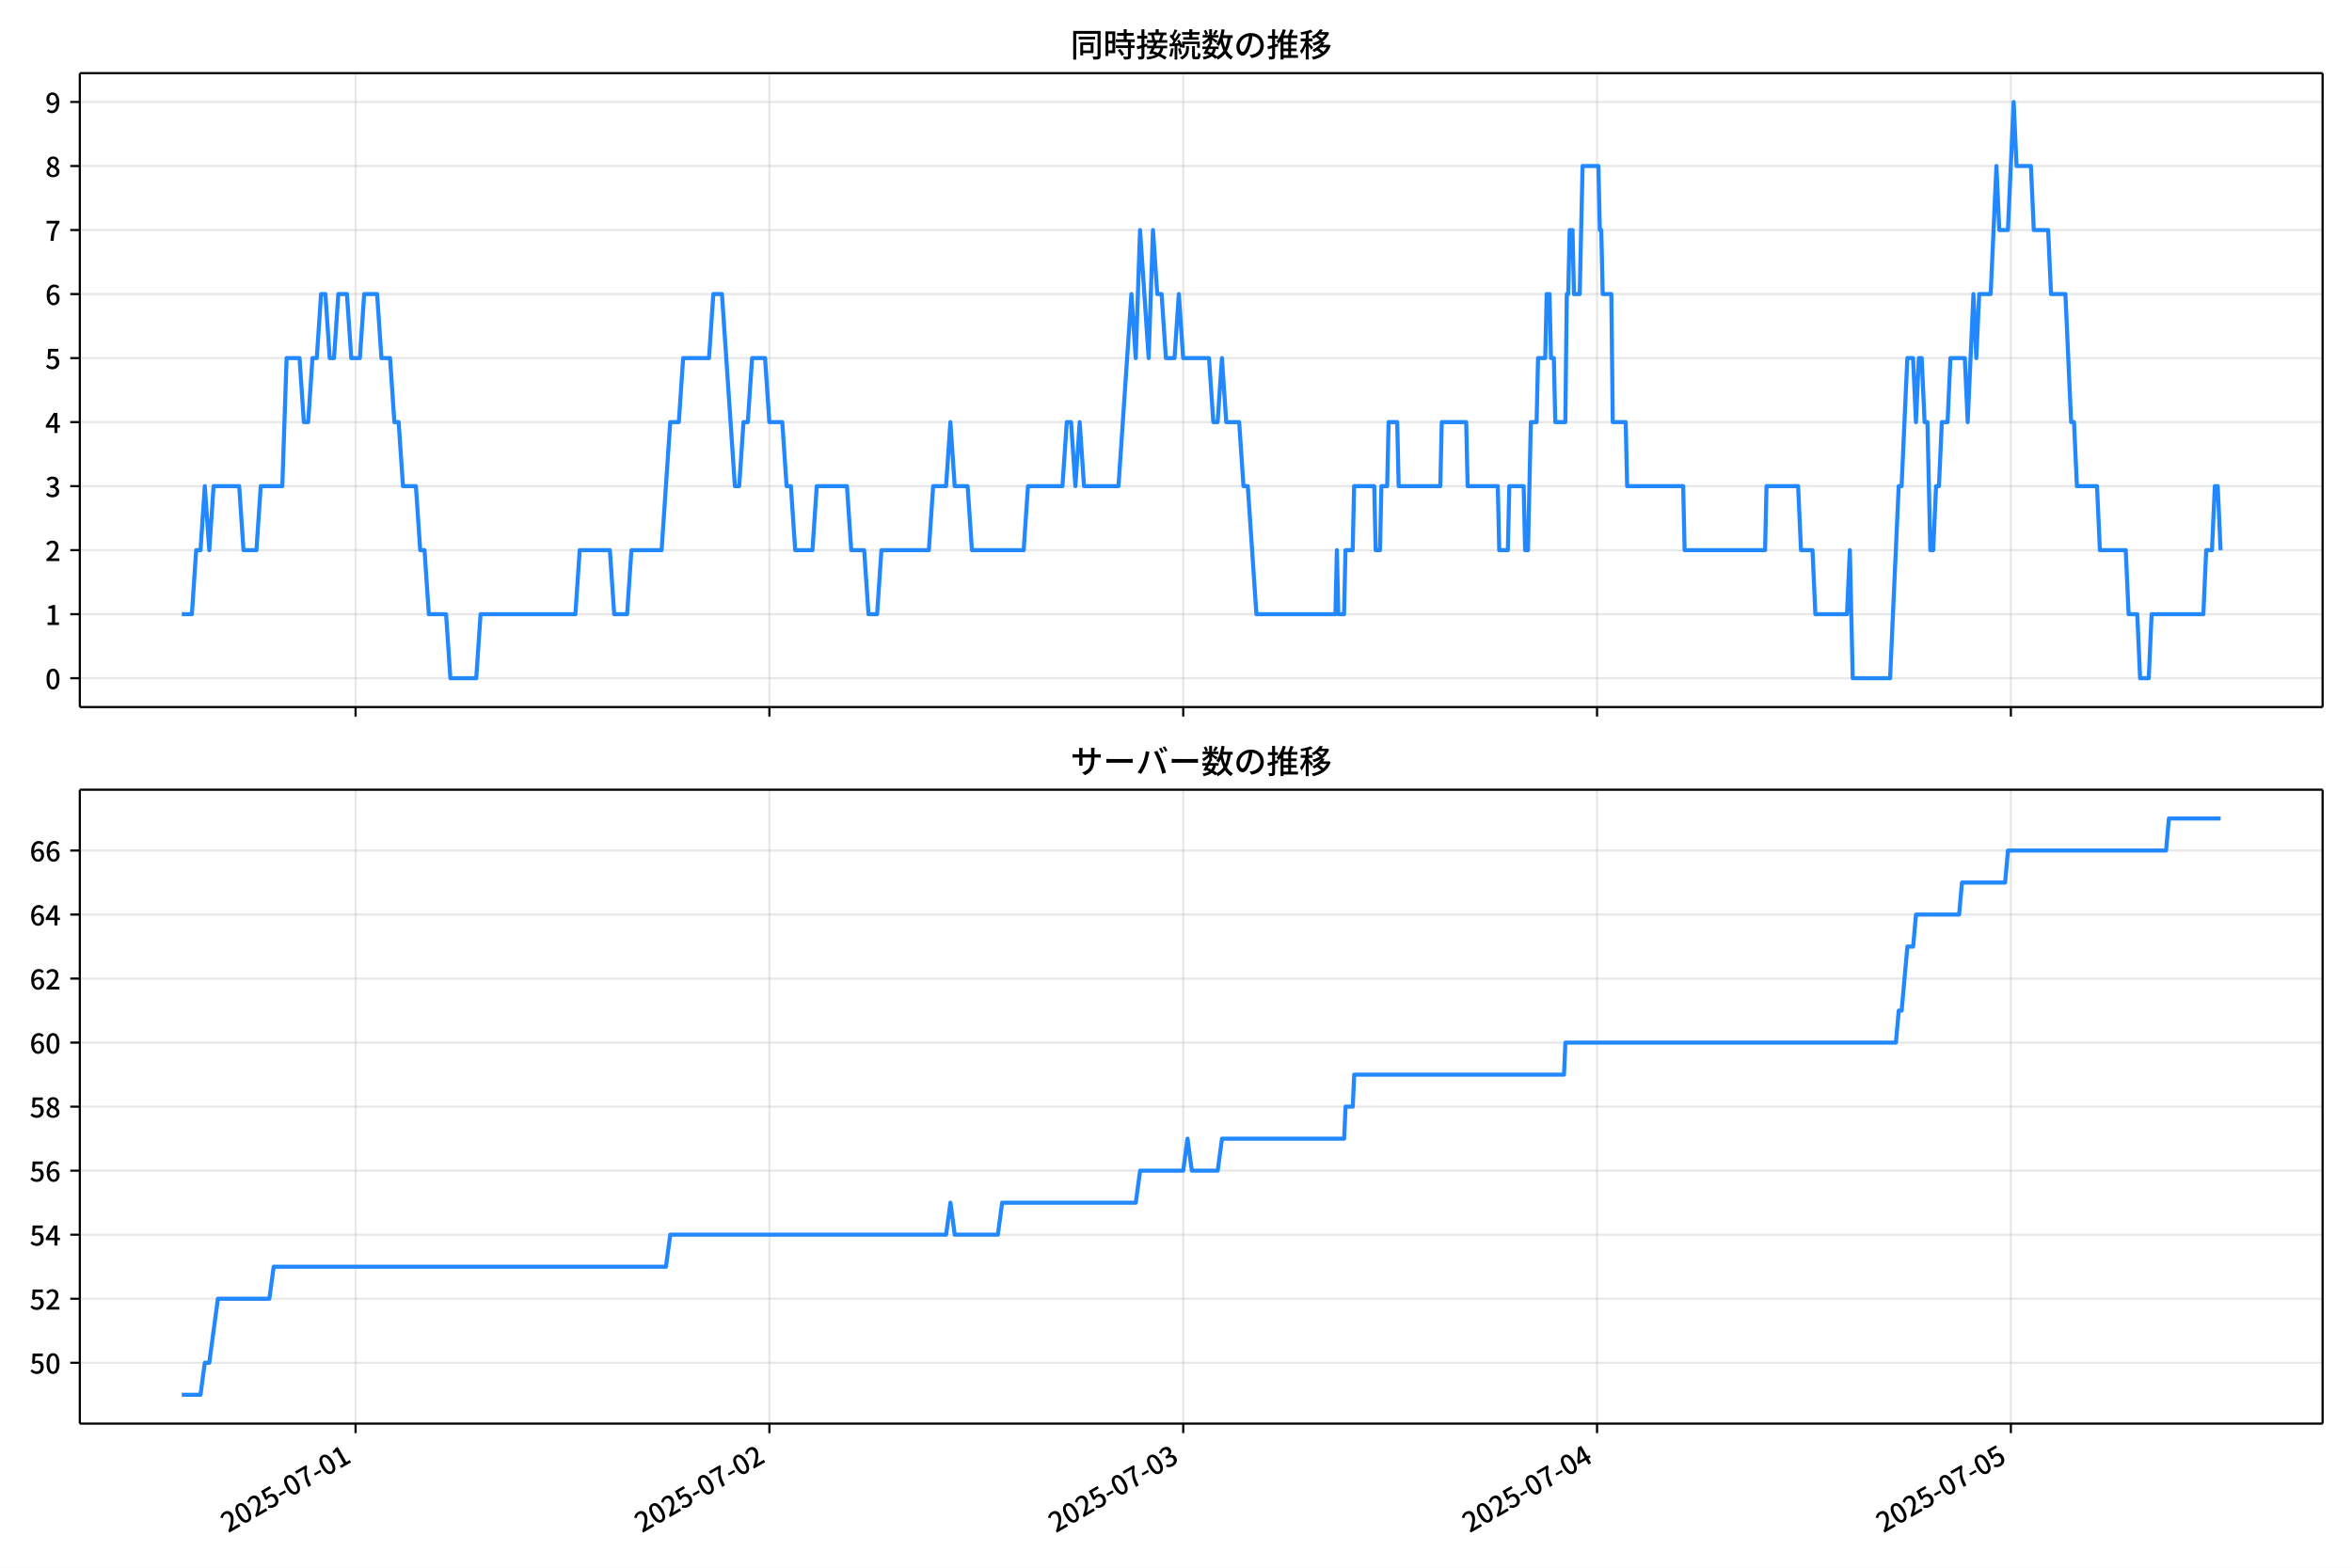
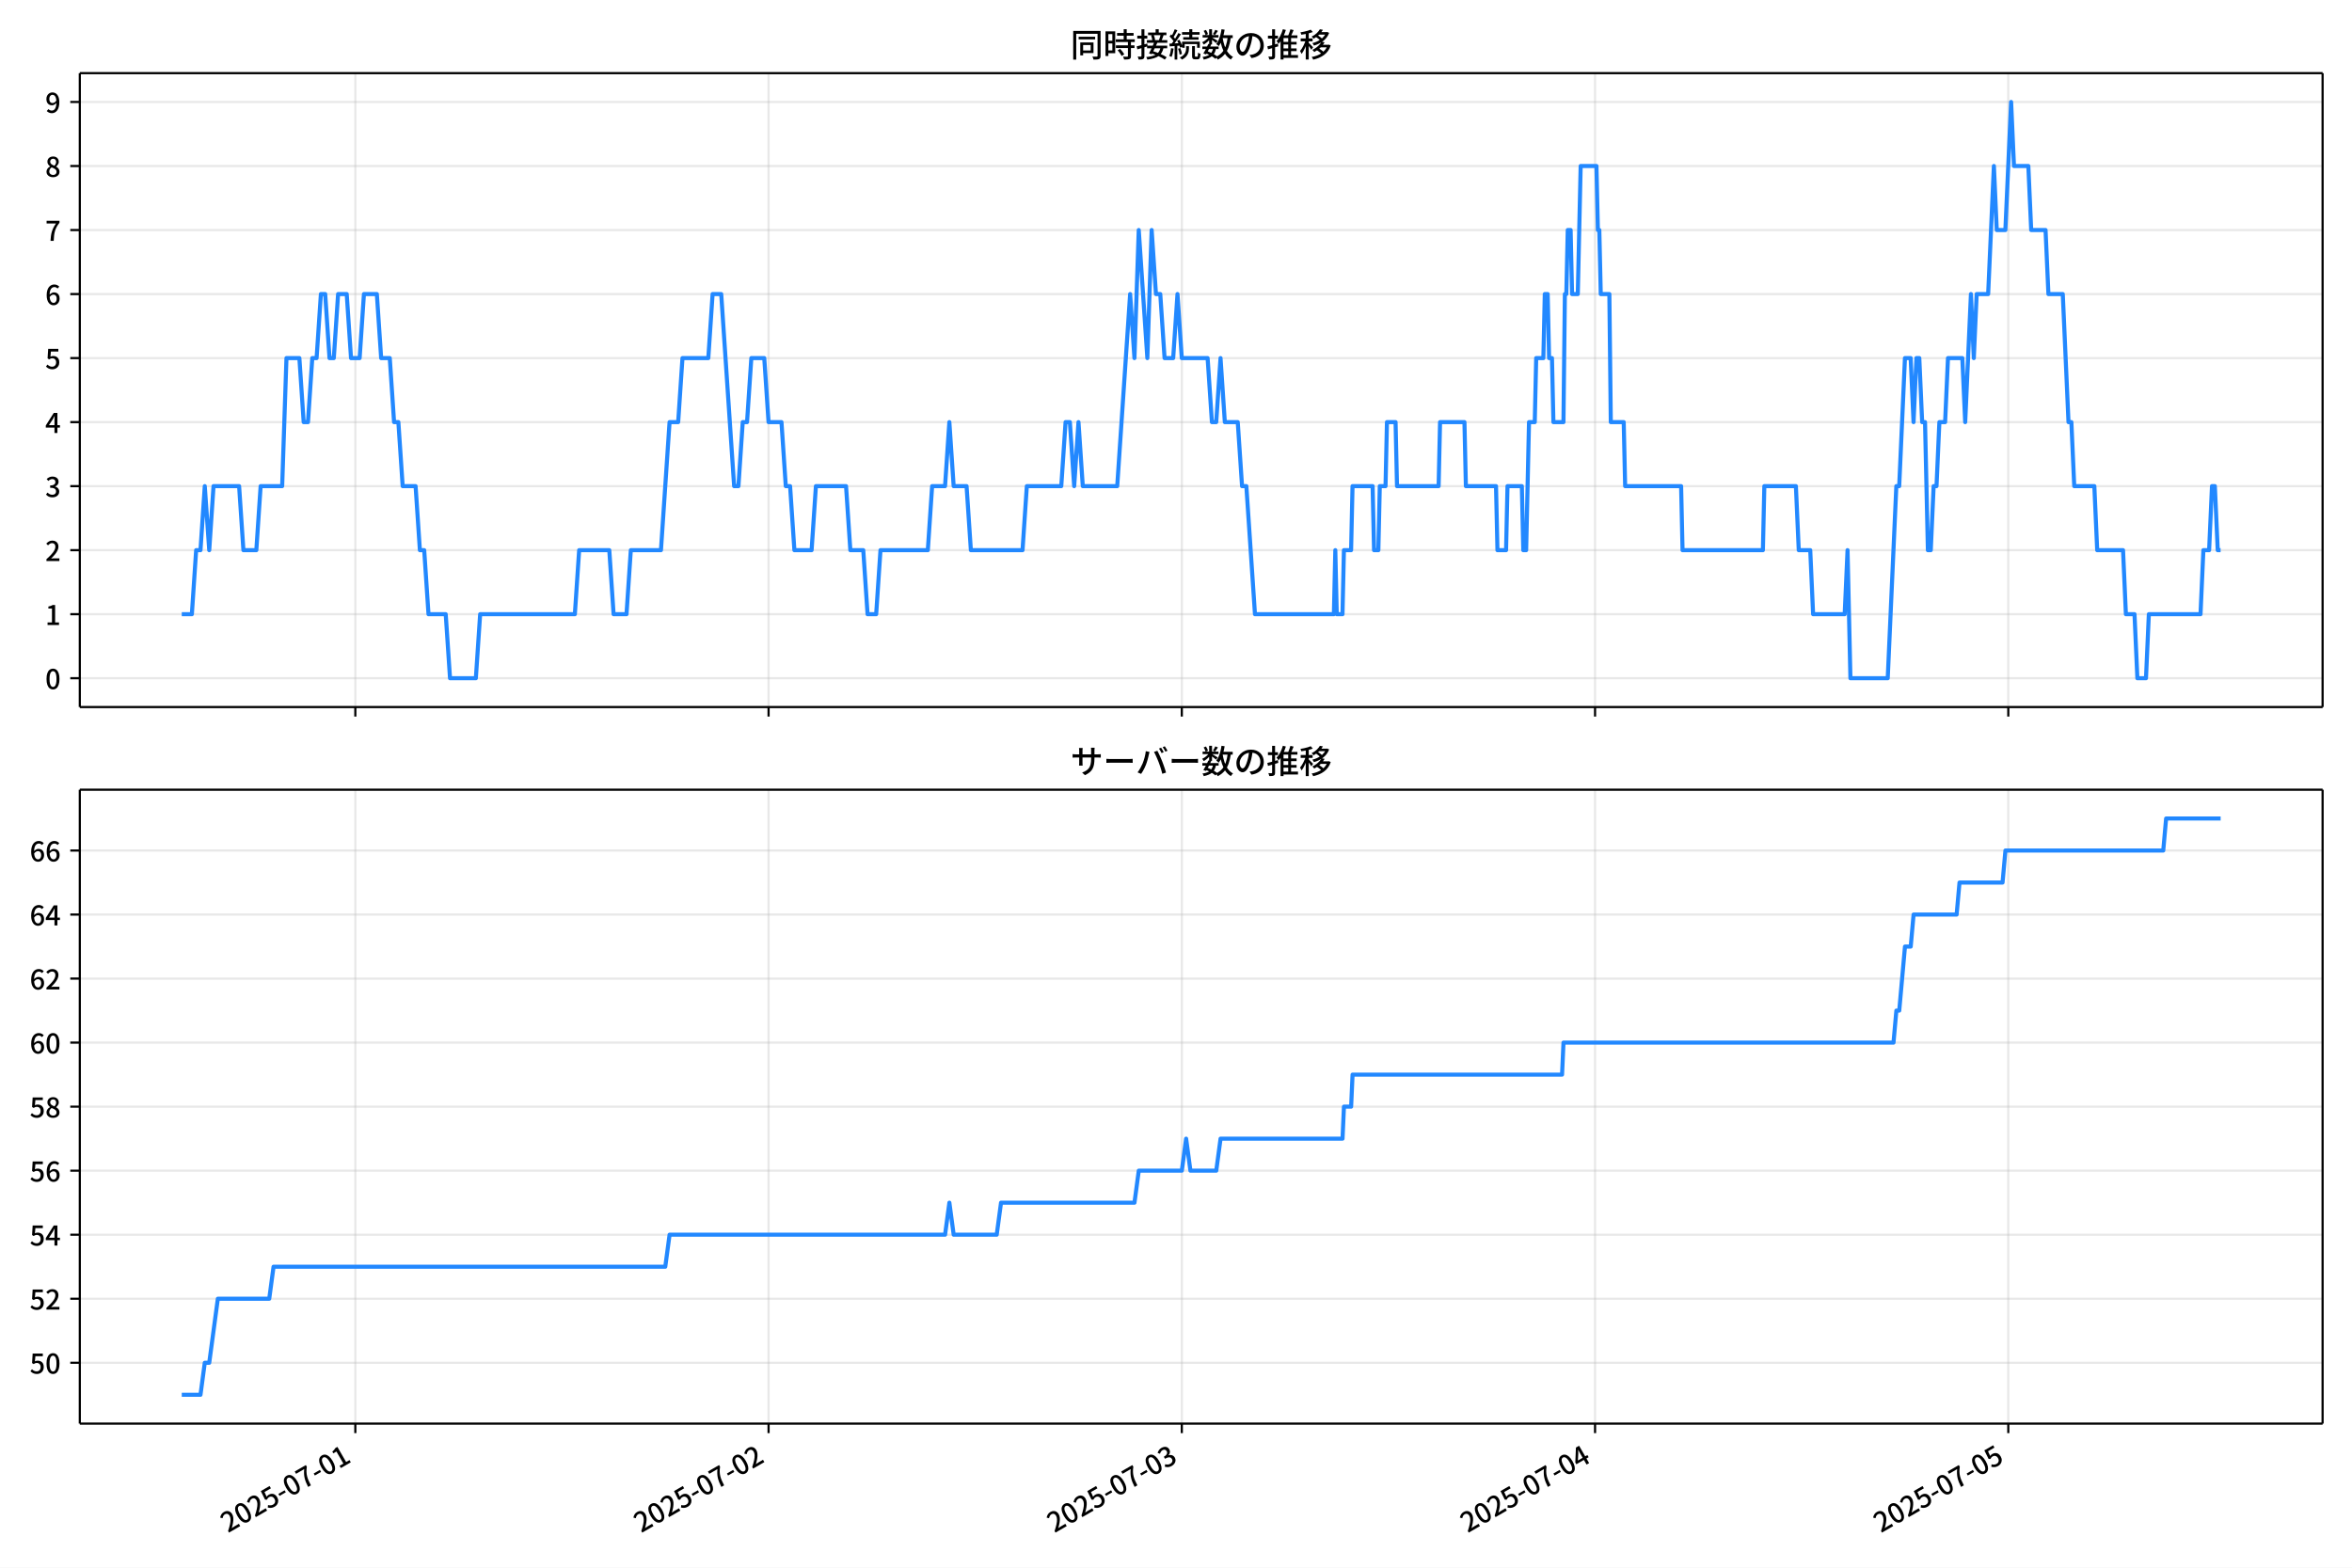
<svg xmlns="http://www.w3.org/2000/svg" xmlns:xlink="http://www.w3.org/1999/xlink" version="1.1" viewBox="0 0 864 576">
  <defs>
    <style type="text/css">*{stroke-linejoin: round; stroke-linecap: butt}</style>
  </defs>
  <g id="aa">
    <g id="ab">
      <path d="m0 576h864v-576h-864z" fill="#fff" />
    </g>
    <g id="ac">
      <g id="ad">
        <path d="m29.32 259.78h823.88v-232.9h-823.88z" fill="#fff" />
      </g>
      <g id="ae">
        <g id="af">
          <g id="ag">
-             <path d="m130.62 259.78v-232.9" clip-path="url(#c)" fill="none" stroke="#b0b0b0" stroke-linecap="square" stroke-opacity=".3" stroke-width=".8" />
+             <path d="m130.53 259.78v-232.9" clip-path="url(#c)" fill="none" stroke="#b0b0b0" stroke-linecap="square" stroke-opacity=".3" stroke-width=".8" />
          </g>
          <g id="ah">
            <defs>
              <path id="g" d="m0 0v3.5" stroke="#000" stroke-width=".8" />
            </defs>
-             <use x="130.621" y="259.778" stroke="#000000" stroke-width=".8" xlink:href="#g" />
+             <use x="130.531" y="259.778" stroke="#000000" stroke-width=".8" xlink:href="#g" />
          </g>
        </g>
        <g id="ai">
          <g id="aj">
-             <path d="m282.64 259.78v-232.9" clip-path="url(#c)" fill="none" stroke="#b0b0b0" stroke-linecap="square" stroke-opacity=".3" stroke-width=".8" />
+             <path d="m282.33 259.78v-232.9" clip-path="url(#c)" fill="none" stroke="#b0b0b0" stroke-linecap="square" stroke-opacity=".3" stroke-width=".8" />
          </g>
          <g id="ak">
-             <use x="282.638" y="259.778" stroke="#000000" stroke-width=".8" xlink:href="#g" />
+             <use x="282.334" y="259.778" stroke="#000000" stroke-width=".8" xlink:href="#g" />
          </g>
        </g>
        <g id="al">
          <g id="am">
-             <path d="m434.65 259.78v-232.9" clip-path="url(#c)" fill="none" stroke="#b0b0b0" stroke-linecap="square" stroke-opacity=".3" stroke-width=".8" />
+             <path d="m434.14 259.78v-232.9" clip-path="url(#c)" fill="none" stroke="#b0b0b0" stroke-linecap="square" stroke-opacity=".3" stroke-width=".8" />
          </g>
          <g id="an">
-             <use x="434.654" y="259.778" stroke="#000000" stroke-width=".8" xlink:href="#g" />
+             <use x="434.136" y="259.778" stroke="#000000" stroke-width=".8" xlink:href="#g" />
          </g>
        </g>
        <g id="ao">
          <g id="ap">
-             <path d="m586.67 259.78v-232.9" clip-path="url(#c)" fill="none" stroke="#b0b0b0" stroke-linecap="square" stroke-opacity=".3" stroke-width=".8" />
+             <path d="m585.94 259.78v-232.9" clip-path="url(#c)" fill="none" stroke="#b0b0b0" stroke-linecap="square" stroke-opacity=".3" stroke-width=".8" />
          </g>
          <g id="aq">
-             <use x="586.671" y="259.778" stroke="#000000" stroke-width=".8" xlink:href="#g" />
+             <use x="585.939" y="259.778" stroke="#000000" stroke-width=".8" xlink:href="#g" />
          </g>
        </g>
        <g id="ar">
          <g id="as">
-             <path d="m738.69 259.78v-232.9" clip-path="url(#c)" fill="none" stroke="#b0b0b0" stroke-linecap="square" stroke-opacity=".3" stroke-width=".8" />
+             <path d="m737.74 259.78v-232.9" clip-path="url(#c)" fill="none" stroke="#b0b0b0" stroke-linecap="square" stroke-opacity=".3" stroke-width=".8" />
          </g>
          <g id="at">
-             <use x="738.687" y="259.778" stroke="#000000" stroke-width=".8" xlink:href="#g" />
+             <use x="737.741" y="259.778" stroke="#000000" stroke-width=".8" xlink:href="#g" />
          </g>
        </g>
      </g>
      <g id="au">
        <g id="av">
          <g id="aw">
            <path d="m29.32 249.19h823.88" clip-path="url(#c)" fill="none" stroke="#b0b0b0" stroke-linecap="square" stroke-opacity=".3" stroke-width=".8" />
          </g>
          <g id="ax">
            <defs>
              <path id="a" d="m0 0h-3.5" stroke="#000" stroke-width=".8" />
            </defs>
            <use x="29.32" y="249.191" stroke="#000000" stroke-width=".8" xlink:href="#a" />
          </g>
          <g id="ay">
            <g transform="translate(16.62 253.18) scale(.1 -.1)">
              <defs>
                <path id="b" transform="scale(.015625)" d="m1830-90q-460 0-806 275-346 276-535 823-188 547-188 1366 0 820 188 1357 189 538 535 803 346 266 806 266 461 0 800-269 340-269 528-803 189-534 189-1354 0-819-189-1366-188-547-528-823-339-275-800-275zm0 589q237 0 422 185 186 186 288 599 103 413 103 1091 0 679-103 1082-102 403-288 582-185 180-422 180-236 0-422-180-186-179-292-582-105-403-105-1082 0-678 105-1091 106-413 292-599 186-185 422-185z" />
              </defs>
              <use xlink:href="#b" />
            </g>
          </g>
        </g>
        <g id="az">
          <g id="ba">
            <path d="m29.32 225.67h823.88" clip-path="url(#c)" fill="none" stroke="#b0b0b0" stroke-linecap="square" stroke-opacity=".3" stroke-width=".8" />
          </g>
          <g id="bb">
            <use x="29.32" y="225.666" stroke="#000000" stroke-width=".8" xlink:href="#a" />
          </g>
          <g id="bc">
            <g transform="translate(16.62 229.65) scale(.1 -.1)">
              <defs>
                <path id="q" transform="scale(.015625)" d="m544 0v608h1037v3277h-845v467q333 58 579 147 247 90 451 218h557v-4109h915v-608h-2694z" />
              </defs>
              <use xlink:href="#q" />
            </g>
          </g>
        </g>
        <g id="bd">
          <g id="be">
            <path d="m29.32 202.14h823.88" clip-path="url(#c)" fill="none" stroke="#b0b0b0" stroke-linecap="square" stroke-opacity=".3" stroke-width=".8" />
          </g>
          <g id="bf">
            <use x="29.32" y="202.141" stroke="#000000" stroke-width=".8" xlink:href="#a" />
          </g>
          <g id="bg">
            <g transform="translate(16.62 206.13) scale(.1 -.1)">
              <defs>
                <path id="e" transform="scale(.015625)" d="m282 0v429q697 621 1164 1136 468 515 701 956 234 442 234 826 0 256-87 451-86 196-262 301-176 106-445 106-275 0-506-151-230-150-422-368l-416 410q301 333 637 518 336 186 803 186 429 0 749-176t496-493 176-745q0-455-224-919t-615-935q-390-470-889-950 186 20 394 36t374 16h1184v-634h-3046z" />
              </defs>
              <use xlink:href="#e" />
            </g>
          </g>
        </g>
        <g id="bh">
          <g id="bi">
            <path d="m29.32 178.62h823.88" clip-path="url(#c)" fill="none" stroke="#b0b0b0" stroke-linecap="square" stroke-opacity=".3" stroke-width=".8" />
          </g>
          <g id="bj">
            <use x="29.32" y="178.616" stroke="#000000" stroke-width=".8" xlink:href="#a" />
          </g>
          <g id="bk">
            <g transform="translate(16.62 182.6) scale(.1 -.1)">
              <defs>
                <path id="p" transform="scale(.015625)" d="m1715-90q-371 0-656 90t-503 240q-217 150-377 323l359 474q211-205 479-359 269-153 634-153 269 0 467 92 199 93 311 266t112 423q0 256-125 451t-429 300q-304 106-835 106v551q467 0 732 105 266 106 384 291 119 186 119 423 0 307-192 489-192 183-531 183-269 0-503-119-233-118-438-316l-384 460q282 256 614 413 333 157 737 157 422 0 748-144 327-144 512-413 186-269 186-659 0-403-221-685-221-281-592-422v-26q269-70 490-227t349-400 128-557q0-422-215-726-214-304-573-468-358-163-787-163z" />
              </defs>
              <use xlink:href="#p" />
            </g>
          </g>
        </g>
        <g id="bl">
          <g id="bm">
            <path d="m29.32 155.09h823.88" clip-path="url(#c)" fill="none" stroke="#b0b0b0" stroke-linecap="square" stroke-opacity=".3" stroke-width=".8" />
          </g>
          <g id="bn">
            <use x="29.32" y="155.091" stroke="#000000" stroke-width=".8" xlink:href="#a" />
          </g>
          <g id="bo">
            <g transform="translate(16.62 159.08) scale(.1 -.1)">
              <defs>
                <path id="k" transform="scale(.015625)" d="m2170 0v3072q0 192 12 457 13 266 20 458h-26q-90-179-183-365-92-185-195-364l-921-1415h2579v-576h-3328v493l1875 2957h858v-4717h-691z" />
              </defs>
              <use xlink:href="#k" />
            </g>
          </g>
        </g>
        <g id="bp">
          <g id="bq">
            <path d="m29.32 131.57h823.88" clip-path="url(#c)" fill="none" stroke="#b0b0b0" stroke-linecap="square" stroke-opacity=".3" stroke-width=".8" />
          </g>
          <g id="br">
            <use x="29.32" y="131.566" stroke="#000000" stroke-width=".8" xlink:href="#a" />
          </g>
          <g id="bs">
            <g transform="translate(16.62 135.55) scale(.1 -.1)">
              <defs>
                <path id="f" transform="scale(.015625)" d="m1715-90q-365 0-653 90t-506 237q-217 147-383 307l352 480q134-134 294-246t361-183q202-70 452-70 262 0 473 118 212 119 333 346 122 227 122 541 0 460-247 716-246 256-649 256-224 0-384-64t-365-198l-365 237 141 2240h2387v-627h-1747l-109-1204q154 77 307 118 154 42 340 42 397 0 723-160t518-490q192-329 192-847 0-519-224-887t-586-560q-361-192-777-192z" />
              </defs>
              <use xlink:href="#f" />
            </g>
          </g>
        </g>
        <g id="bt">
          <g id="bu">
            <path d="m29.32 108.04h823.88" clip-path="url(#c)" fill="none" stroke="#b0b0b0" stroke-linecap="square" stroke-opacity=".3" stroke-width=".8" />
          </g>
          <g id="bv">
            <use x="29.32" y="108.041" stroke="#000000" stroke-width=".8" xlink:href="#a" />
          </g>
          <g id="bw">
            <g transform="translate(16.62 112.03) scale(.1 -.1)">
              <defs>
                <path id="i" transform="scale(.015625)" d="m1971-90q-339 0-634 144-294 144-518 435-224 292-352 733-128 442-128 1044 0 678 147 1161 148 483 397 784 250 301 570 445t665 144q397 0 688-147 292-147 490-359l-403-448q-128 154-327 253-198 99-409 99-307 0-567-182-259-182-413-605-153-422-153-1145 0-608 115-1002t326-589q212-195 493-195 212 0 375 121 163 122 259 343t96 522q0 300-90 511-89 212-259 320-169 109-419 109-211 0-451-134t-458-461l-25 538q134 192 313 323t374 201q196 71 375 71 397 0 694-163 298-163 467-490 170-326 170-825 0-468-195-817-195-348-512-544-317-195-701-195z" />
              </defs>
              <use xlink:href="#i" />
            </g>
          </g>
        </g>
        <g id="bx">
          <g id="by">
            <path d="m29.32 84.516h823.88" clip-path="url(#c)" fill="none" stroke="#b0b0b0" stroke-linecap="square" stroke-opacity=".3" stroke-width=".8" />
          </g>
          <g id="bz">
            <use x="29.32" y="84.516" stroke="#000000" stroke-width=".8" xlink:href="#a" />
          </g>
          <g id="ca">
            <g transform="translate(16.62 88.501) scale(.1 -.1)">
              <defs>
                <path id="j" transform="scale(.015625)" d="m1235 0q32 646 109 1187t224 1024 384 941 576 938h-2208v627h3027v-455q-409-512-665-989-256-476-397-969t-205-1053-90-1251h-755z" />
              </defs>
              <use xlink:href="#j" />
            </g>
          </g>
        </g>
        <g id="cb">
          <g id="cc">
            <path d="m29.32 60.991h823.88" clip-path="url(#c)" fill="none" stroke="#b0b0b0" stroke-linecap="square" stroke-opacity=".3" stroke-width=".8" />
          </g>
          <g id="cd">
            <use x="29.32" y="60.991" stroke="#000000" stroke-width=".8" xlink:href="#a" />
          </g>
          <g id="ce">
            <g transform="translate(16.62 64.976) scale(.1 -.1)">
              <defs>
                <path id="o" transform="scale(.015625)" d="m1830-90q-441 0-787 163-345 164-547 448-202 285-202 650 0 314 122 557t314 419 403 291v32q-256 186-442 458-185 272-185 643 0 365 176 640t480 425q304 151 694 151 410 0 704-160t457-439q164-278 164-649 0-237-96-448t-234-381q-137-169-291-278v-32q218-115 397-285 179-169 288-406t109-557q0-346-189-628-189-281-532-448-342-166-803-166zm314 2708q205 198 310 419 106 221 106 464 0 211-83 384t-247 272q-163 99-393 99-288 0-480-183-192-182-192-502 0-256 134-429 135-172 359-294t486-230zm-294-2170q236 0 418 89 183 90 285 253 103 164 103 388 0 211-90 367-89 157-246 272-157 116-368 215t-454 195q-244-173-398-426-153-252-153-553 0-237 118-416 119-179 324-282 205-102 461-102z" />
              </defs>
              <use xlink:href="#o" />
            </g>
          </g>
        </g>
        <g id="cf">
          <g id="cg">
            <path d="m29.32 37.466h823.88" clip-path="url(#c)" fill="none" stroke="#b0b0b0" stroke-linecap="square" stroke-opacity=".3" stroke-width=".8" />
          </g>
          <g id="ch">
            <use x="29.32" y="37.466" stroke="#000000" stroke-width=".8" xlink:href="#a" />
          </g>
          <g id="ci">
            <g transform="translate(16.62 41.451) scale(.1 -.1)">
              <defs>
                <path id="x" transform="scale(.015625)" d="m1562-90q-410 0-708 150-297 151-502 356l403 461q141-160 346-256t422-96q224 0 425 102 202 103 352 333 151 230 237 614 87 384 87 941 0 589-115 970t-323 563-496 182q-205 0-372-118-166-118-262-336t-96-525q0-301 86-512 87-211 259-323 173-112 417-112 224 0 460 141 237 141 448 461l32-544q-134-180-313-314t-371-208-384-74q-391 0-689 166-297 167-467 496-169 330-169 823 0 467 195 816t515 541 698 192q339 0 636-138 298-137 519-419 221-281 349-710t128-1018q0-691-141-1187t-391-807q-249-310-563-461-313-150-652-150z" />
              </defs>
              <use xlink:href="#x" />
            </g>
          </g>
        </g>
      </g>
      <g id="cj">
-         <path d="m66.769 225.67h3.718l1.58-23.525h1.589l1.58-23.525 1.642 23.525 1.577-23.525h9.413l1.583 23.525h4.75l1.583-23.525h7.918l1.583-47.05h4.75l1.583 23.525h1.583l1.583-23.525h1.583l1.583-23.525h1.583l1.583 23.525h1.583l1.583-23.525h3.167l1.583 23.525h3.167l1.583-23.525h4.75l1.583 23.525h3.167l1.583 23.525h1.583l1.583 23.525h4.75l1.583 23.525h1.583l1.583 23.525h6.334l1.583 23.525h9.501l1.583-23.525h34.837l1.583-23.525h11.085l1.583 23.525h4.75l1.583-23.525h11.085l3.167-47.05h3.167l1.583-23.525h9.501l1.583-23.525h3.167l4.75 70.575h1.583l1.583-23.525h1.583l1.583-23.525h4.75l1.583 23.525h4.75l1.583 23.525h1.583l1.583 23.525h6.334l1.583-23.525h11.085l1.583 23.525h4.75l1.583 23.525h3.167l1.583-23.525h17.419l1.583-23.525h4.75l1.583-23.525 1.583 23.525h4.75l1.583 23.525h19.002l1.583-23.525h12.668l1.583-23.525h1.583l1.583 23.525 1.583-23.525 1.583 23.525h12.668l4.75-70.575 1.583 23.525 1.583-47.05 3.167 47.05 1.583-47.05 1.583 23.525h1.583l1.583 23.525h3.167l1.583-23.525 1.583 23.525h9.501l1.583 23.525h1.583l1.583-23.525 1.583 23.525h4.75l1.583 23.525h1.583l3.167 47.05h29.031l.528-23.525.528 23.525h2.111l.528-23.525h2.639l.528-23.525h7.39l.528 23.525h1.583l.528-23.525h2.111l.528-23.525h3.167l.528 23.525h15.307l.528-23.525h8.973l.528 23.525h11.085l.528 23.525h3.167l.528-23.525h5.278l.528 23.525h1.056l1.056-47.05h2.111l.528-23.525h2.639l.528-23.525h1.056l.528 23.525h1.056l.528 23.525h3.695l.528-47.05h.528l.528-23.525h1.056l.528 23.525h2.111l1.056-47.05h5.806l.528 23.525h.528l.528 23.525h3.167l.528 47.05h4.75l.528 23.525h20.586l.528 23.525h29.559l.528-23.525h11.612l1.056 23.525h4.223l1.056 23.525h11.612l1.056-23.525 1.056 47.05h13.724l3.167-70.575h1.056l2.111-47.05h2.111l1.056 23.525 1.056-23.525h1.056l1.056 23.525h1.056l1.056 47.05h1.056l1.056-23.525h1.056l1.056-23.525h2.111l1.056-23.525h5.278l1.056 23.525 2.111-47.05 1.056 23.525 1.056-23.525h4.223l2.111-47.05 1.056 23.525h3.167l2.111-47.05 1.056 23.525h5.278l1.056 23.525h5.278l1.056 23.525h5.278l2.111 47.05h1.056l1.056 23.525h7.39l1.056 23.525h9.501l1.056 23.525h3.167l1.056 23.525h3.167l1.056-23.525h19.002l1.056-23.525h2.111l1.056-23.525h1.056l1.056 23.525v0" clip-path="url(#c)" fill="none" stroke="#28f" stroke-linecap="square" stroke-width="1.5" />
+         <path d="m66.769 225.67h3.712l1.578-23.525h1.587l1.578-23.525 1.639 23.525 1.574-23.525h9.4l1.581 23.525h4.744l1.581-23.525h7.906l1.581-47.05h4.744l1.581 23.525h1.581l1.581-23.525h1.581l1.581-23.525h1.581l1.581 23.525h1.581l1.581-23.525h3.163l1.581 23.525h3.163l1.581-23.525h4.744l1.581 23.525h3.163l1.581 23.525h1.581l1.581 23.525h4.744l1.581 23.525h1.581l1.581 23.525h6.325l1.581 23.525h9.488l1.581-23.525h34.788l1.581-23.525h11.069l1.581 23.525h4.744l1.581-23.525h11.069l3.163-47.05h3.163l1.581-23.525h9.488l1.581-23.525h3.163l4.744 70.575h1.581l1.581-23.525h1.581l1.581-23.525h4.744l1.581 23.525h4.744l1.581 23.525h1.581l1.581 23.525h6.325l1.581-23.525h11.069l1.581 23.525h4.744l1.581 23.525h3.163l1.581-23.525h17.394l1.581-23.525h4.744l1.581-23.525 1.581 23.525h4.744l1.581 23.525h18.975l1.581-23.525h12.65l1.581-23.525h1.581l1.581 23.525 1.581-23.525 1.581 23.525h12.65l4.744-70.575 1.581 23.525 1.581-47.05 3.163 47.05 1.581-47.05 1.581 23.525h1.581l1.581 23.525h3.163l1.581-23.525 1.581 23.525h9.488l1.581 23.525h1.581l1.581-23.525 1.581 23.525h4.744l1.581 23.525h1.581l3.163 47.05h28.99l.527-23.525.527 23.525h2.108l.527-23.525h2.635l.527-23.525h7.379l.527 23.525h1.581l.527-23.525h2.108l.527-23.525h3.163l.527 23.525h15.286l.527-23.525h8.961l.527 23.525h11.069l.527 23.525h3.163l.527-23.525h5.271l.527 23.525h1.054l1.054-47.05h2.108l.527-23.525h2.635l.527-23.525h1.054l.527 23.525h1.054l.527 23.525h3.69l.527-47.05h.527l.527-23.525h1.054l.527 23.525h2.108l1.054-47.05h5.798l.527 23.525h.527l.527 23.525h3.163l.527 47.05h4.744l.527 23.525h20.557l.527 23.525h29.517l.527-23.525h11.596l1.054 23.525h4.217l1.054 23.525h11.596l1.054-23.525 1.054 47.05h13.704l3.163-70.575h1.054l2.108-47.05h2.108l1.054 23.525 1.054-23.525h1.054l1.054 23.525h1.054l1.054 47.05h1.054l1.054-23.525h1.054l1.054-23.525h2.108l1.054-23.525h5.271l1.054 23.525 2.108-47.05 1.054 23.525 1.054-23.525h4.217l2.108-47.05 1.054 23.525h3.163l2.108-47.05 1.054 23.525h5.271l1.054 23.525h5.271l1.054 23.525h5.271l2.108 47.05h1.054l1.054 23.525h7.379l1.054 23.525h9.488l1.054 23.525h3.163l1.054 23.525h3.163l1.054-23.525h18.975l1.054-23.525h2.108l1.054-23.525h1.054l1.054 23.525h1.054v0" clip-path="url(#c)" fill="none" stroke="#28f" stroke-linecap="square" stroke-width="1.5" />
      </g>
      <g id="ck">
        <path d="m29.32 259.78v-232.9" fill="none" stroke="#000" stroke-linecap="square" stroke-width=".8" />
      </g>
      <g id="cl">
        <path d="m853.2 259.78v-232.9" fill="none" stroke="#000" stroke-linecap="square" stroke-width=".8" />
      </g>
      <g id="cm">
        <path d="m29.32 259.78h823.88" fill="none" stroke="#000" stroke-linecap="square" stroke-width=".8" />
      </g>
      <g id="cn">
        <path d="m29.32 26.88h823.88" fill="none" stroke="#000" stroke-linecap="square" stroke-width=".8" />
      </g>
      <g id="co">
        <g transform="translate(393.26 20.88) scale(.12 -.12)">
          <defs>
            <path id="w" transform="scale(.015625)" d="m1587 3936h3232v-518h-3232v518zm320-1114h557v-2534h-557v2534zm301 0h2291v-2086h-2291v512h1734v1069h-1734v505zm-1683 2260h5113v-570h-4524v-5056h-589v5626zm4768 0h595v-4896q0-250-67-397t-227-218q-160-77-426-96t-675-19q-13 83-45 192t-77 218q-45 108-89 185 281-13 527-13 247 0 330 0 83 7 118 42 36 35 36 112v4890z" />
            <path id="u" transform="scale(.015625)" d="m2714 4672h3238v-525h-3238v525zm-244-1235h3712v-538h-3712v538zm20-1184h3635v-531h-3635v531zm1523 3155h595v-2310h-595v2310zm832-2451h589v-2823q0-230-61-364-61-135-227-199-167-70-423-86t-633-16q-20 121-78 285-57 163-121 284 275-6 509-9t310-3q77 6 106 28 29 23 29 93v2810zm-2023-1677 487 282q153-160 313-352t294-381q135-189 206-343l-519-313q-64 153-189 348-124 196-278 394-154 199-314 365zm-2086 3718h1619v-4281h-1619v544h1056v3187h-1056v550zm32-1843h1293v-537h-1293v537zm-320 1843h563v-4832h-563v4832z" />
            <path id="v" transform="scale(.015625)" d="m3866 5408h614v-870h-614v870zm-1479-653h3597v-518h-3597v518zm-230-1485h4e3v-518h-4e3v518zm825 922 519 102q64-160 121-342 58-182 96-352 39-170 45-304l-544-128q-6 134-42 313-35 180-83 365-48 186-112 346zm1856 109 589-71q-96-275-202-557-105-281-195-486l-518 77q58 147 122 329 64 183 118 372t86 336zm-2643-2106h3943v-518h-3943v518zm1408 685 602-115q-167-371-362-784t-390-797-362-685l-525 179q160 288 346 666t368 784 323 752zm-659-2157 358 403q352-102 733-240 381-137 752-304 371-166 697-336 327-169 558-329l-384-461q-218 160-532 336-313 176-685 345-371 170-755 323-384 154-742 263zm1894 1114 583-71q-122-550-353-944-230-393-604-662t-922-435q-547-167-1296-269-25 128-93 269-67 141-137 230 678 64 1168 192t819 349q330 221 531 550 202 330 304 791zm-4684 217q396 90 953 240 557 151 1120 311l77-544q-525-154-1053-311-528-156-963-284l-134 588zm121 2093h1965v-563h-1965v563zm819 1248h576v-5229q0-236-51-374t-192-208q-141-77-355-99-214-23-541-16-13 115-64 288t-109 294q205-6 381-6t234 0q64 0 92 28 29 29 29 93v5229z" />
            <path id="t" transform="scale(.015625)" d="m4058 5408h595v-1798h-595v1798zm-1415-563h3443v-499h-3443v499zm231-992h3008v-499h-3008v499zm-224-877h3475v-1203h-531v729h-2432v-729h-512v1203zm1964-877h551v-1881q0-122 22-157 23-35 106-35 25 0 92 0 68 0 135 0t99 0q51 0 83 54t45 224 19 515q90-70 234-131t259-93q-19-429-83-662-64-234-183-326-118-93-316-93-39 0-103 0t-134 0-138 0q-67 0-99 0-237 0-365 64t-176 218q-48 153-48 422v1881zm-1164-6h550v-455q0-243-48-528-48-284-186-579-137-294-409-572-272-279-727-503-70 90-192 208-121 118-230 195 416 205 665 438 250 234 371 474 122 240 164 467 42 228 42 413v442zm-2240 3309 524-192q-121-244-259-503-137-259-275-496t-259-416l-410 173q122 186 246 438 125 253 240 515 116 263 193 481zm716-743 500-230q-224-359-496-756-272-396-548-764-275-368-518-650l-358 205q179 211 377 483 199 272 387 569 189 298 358 592 170 295 298 551zm-1721-665 307 403q166-154 339-340 173-185 320-364t224-327l-326-460q-77 160-218 348-141 189-314 384-172 196-332 356zm1485-832 435 179q128-211 249-458 122-246 215-474 93-227 137-412l-473-211q-32 185-119 422-86 237-201 486-115 250-243 468zm-1530-583q422 26 998 54 576 29 1184 68l7-499q-570-45-1127-84-556-38-992-70l-70 531zm1702-992 436 135q121-276 214-596t118-556l-454-148q-26 237-112 563-86 327-202 602zm-1363 109 499-83q-57-455-163-897-105-441-253-748-51 32-134 73-83 42-170 83-86 42-144 62 148 294 234 697t131 813zm691 627h525v-2861h-525v2861z" />
            <path id="m" transform="scale(.015625)" d="m224 2022h3187v-499h-3187v499zm51 2247h3111v-487h-3111v487zm1127-1735 563-121q-154-320-333-672t-352-679q-173-326-326-582l-532 173q148 243 324 566t345 669q170 346 311 646zm934-832 563-64q-89-480-262-838t-461-614-701-432-976-298q-25 128-99 269t-157 237q659 102 1085 303 426 202 666 554t342 883zm422 3597 519-211q-147-218-298-436-150-217-278-377l-403 186q121 173 252 413 132 240 208 425zm-1203 109h563v-2957h-563v2957zm-1075-320 448 186q134-192 246-420 112-227 157-393l-467-211q-38 172-147 406t-237 432zm1094-1050 397-236q-160-263-400-529-240-265-519-489-278-224-553-378-51 103-141 237-89 135-179 218 269 109 534 294 266 186 493 416 228 231 368 467zm487-204q83-45 246-145 163-99 352-211t346-211 221-150l-327-423q-83 77-230 198-147 122-317 253-170 132-327 250-156 119-259 189l295 250zm1798 396h2311v-556h-2311v556zm115 1178 615-90q-103-640-263-1235t-384-1101q-224-505-512-889-44 57-134 134t-186 157-166 125q275 339 473 796 199 458 340 995 141 538 217 1108zm1223-1510 614-58q-147-1101-445-1940-297-838-813-1443-515-604-1321-1014-26 71-90 177-64 105-134 208-70 102-128 159 742 346 1212 880 471 535 730 1290 260 755 375 1741zm-1005-135q134-851 387-1597 253-745 659-1305 407-560 1002-874-70-57-154-150-83-93-154-189-70-96-121-179-633 371-1056 988-422 618-688 1434-265 816-425 1783l550 89zm-3309-3065 327 416q377-148 754-330 378-182 701-378 324-195 548-368l-416-435q-211 179-519 378-307 198-666 383-358 186-729 334z" />
            <path id="s" transform="scale(.015625)" d="m3686 4378q-64-493-163-1041-99-547-265-1084-192-653-432-1104t-522-688-595-237q-320 0-596 221-275 221-448 621-172 400-172 931 0 537 220 1017 221 480 611 851 391 372 909 583 519 211 1121 211 576 0 1040-186 464-185 793-515 330-329 502-771 173-441 173-941 0-672-278-1194-278-521-816-851-538-329-1318-444l-378 601q166 20 307 42t263 48q307 70 585 217 279 148 496 375 218 227 342 534 125 308 125 692t-122 713q-121 330-358 573-236 243-582 380-346 138-781 138-525 0-935-186-409-185-694-489-284-304-432-656-147-352-147-678 0-365 89-605 90-240 224-355 135-115 276-115t288 144 297 457q151 314 298 800 147 461 246 982 100 522 145 1021l684-12z" />
            <path id="n" transform="scale(.015625)" d="m2995 2925h2893v-519h-2893v519zm0-1280h2893v-519h-2893v519zm-64-1299h3232v-557h-3232v557zm1312 3577h563v-3763h-563v3763zm429 1466 634-141q-154-390-340-794-185-403-339-684l-512 140q103 199 208 458 106 259 195 528 90 269 154 493zm-1472 25 582-147q-153-518-371-1018-217-499-483-931t-573-758q-38 64-109 160-70 96-147 198-77 103-141 160 416 416 733 1034t509 1302zm128-1203h2720v-537h-2720v-4205h-582v4422l313 320h269zm-3174-2157q396 90 953 240 557 151 1120 311l77-544q-525-154-1053-311-528-156-963-284l-134 588zm121 2093h1965v-563h-1965v563zm819 1248h576v-5229q0-236-51-374t-192-208q-141-77-355-99-214-23-541-16-13 115-64 288t-109 294q205-6 381-6t234 0q64 0 92 28 29 29 29 93v5229z" />
            <path id="l" transform="scale(.015625)" d="m4051 5402 595-109q-281-493-729-941t-1107-806q-39 64-106 144t-141 153q-73 74-137 119 608 288 1011 678t614 762zm-77-557h1511v-493h-1863l352 493zm1293 0h109l109 25 384-179q-192-505-496-905t-695-701q-390-301-845-519-454-217-947-358-44 109-137 253t-176 227q448 109 867 294 419 186 777 445 359 259 631 592t419 730v96zm-1990-954 377 307q167-96 336-218 170-121 320-249 151-128 247-237l-397-332q-90 108-237 236t-317 259q-169 132-329 234zm1107-934 595-109q-307-538-803-1031-496-492-1232-876-38 64-102 144t-138 156q-74 77-138 116 455 217 807 483t604 554q253 288 407 563zm-90-589h1460v-506h-1818l358 506zm1268 0h121l109 26 384-167q-192-614-531-1075t-787-794q-448-332-983-553-534-221-1129-355-45 115-132 269-86 153-176 249 551 96 1043 285 493 189 903 473 410 285 714 669t464 883v90zm-2132-1056 410 339q186-102 384-237 198-134 371-275t282-269l-435-371q-103 128-270 272-166 144-361 288t-381 253zm-2150 3533h589v-5376h-589v5376zm-992-1242h2336v-569h-2336v569zm1024-224 365-160q-96-339-231-707-134-368-291-727-157-358-336-672-179-313-365-537-44 128-134 291t-160 272q173 192 339 457 167 266 323 570 157 304 282 618t208 595zm941 1946 416-467q-314-122-695-221-380-99-784-173-403-74-780-131-20 102-71 236-51 135-102 231 358 58 732 138 375 80 711 179t573 208zm-397-2579q58-45 179-170 122-125 266-266 144-140 259-265t160-183l-352-473q-58 102-157 255-99 154-218 317-118 164-227 311-108 147-185 237l275 237z" />
          </defs>
          <use xlink:href="#w" />
          <use transform="translate(100)" xlink:href="#u" />
          <use transform="translate(200)" xlink:href="#v" />
          <use transform="translate(300)" xlink:href="#t" />
          <use transform="translate(400)" xlink:href="#m" />
          <use transform="translate(500)" xlink:href="#s" />
          <use transform="translate(600)" xlink:href="#n" />
          <use transform="translate(700)" xlink:href="#l" />
        </g>
      </g>
    </g>
    <g id="cp">
      <g id="cq">
        <path d="m29.32 523.06h823.88v-232.9h-823.88z" fill="#fff" />
      </g>
      <g id="cr">
        <g id="cs">
          <g id="ct">
-             <path d="m130.62 523.06v-232.9" clip-path="url(#d)" fill="none" stroke="#b0b0b0" stroke-linecap="square" stroke-opacity=".3" stroke-width=".8" />
+             <path d="m130.53 523.06v-232.9" clip-path="url(#d)" fill="none" stroke="#b0b0b0" stroke-linecap="square" stroke-opacity=".3" stroke-width=".8" />
          </g>
          <g id="cu">
-             <use x="130.621" y="523.055" stroke="#000000" stroke-width=".8" xlink:href="#g" />
+             <use x="130.531" y="523.055" stroke="#000000" stroke-width=".8" xlink:href="#g" />
          </g>
          <g id="cv">
-             <g transform="translate(83.832 563.33) rotate(-30) scale(.1 -.1)">
+             <g transform="translate(83.742 563.33) rotate(-30) scale(.1 -.1)">
              <defs>
                <path id="h" transform="scale(.015625)" d="m301 1536v544h1689v-544h-1689z" />
              </defs>
              <use xlink:href="#e" />
              <use transform="translate(57)" xlink:href="#b" />
              <use transform="translate(114)" xlink:href="#e" />
              <use transform="translate(171)" xlink:href="#f" />
              <use transform="translate(228)" xlink:href="#h" />
              <use transform="translate(263.7)" xlink:href="#b" />
              <use transform="translate(320.7)" xlink:href="#j" />
              <use transform="translate(377.7)" xlink:href="#h" />
              <use transform="translate(413.4)" xlink:href="#b" />
              <use transform="translate(470.4)" xlink:href="#q" />
            </g>
          </g>
        </g>
        <g id="cw">
          <g id="cx">
-             <path d="m282.64 523.06v-232.9" clip-path="url(#d)" fill="none" stroke="#b0b0b0" stroke-linecap="square" stroke-opacity=".3" stroke-width=".8" />
+             <path d="m282.33 523.06v-232.9" clip-path="url(#d)" fill="none" stroke="#b0b0b0" stroke-linecap="square" stroke-opacity=".3" stroke-width=".8" />
          </g>
          <g id="cy">
-             <use x="282.638" y="523.055" stroke="#000000" stroke-width=".8" xlink:href="#g" />
+             <use x="282.334" y="523.055" stroke="#000000" stroke-width=".8" xlink:href="#g" />
          </g>
          <g id="cz">
-             <g transform="translate(235.85 563.33) rotate(-30) scale(.1 -.1)">
+             <g transform="translate(235.54 563.33) rotate(-30) scale(.1 -.1)">
              <use xlink:href="#e" />
              <use transform="translate(57)" xlink:href="#b" />
              <use transform="translate(114)" xlink:href="#e" />
              <use transform="translate(171)" xlink:href="#f" />
              <use transform="translate(228)" xlink:href="#h" />
              <use transform="translate(263.7)" xlink:href="#b" />
              <use transform="translate(320.7)" xlink:href="#j" />
              <use transform="translate(377.7)" xlink:href="#h" />
              <use transform="translate(413.4)" xlink:href="#b" />
              <use transform="translate(470.4)" xlink:href="#e" />
            </g>
          </g>
        </g>
        <g id="da">
          <g id="db">
-             <path d="m434.65 523.06v-232.9" clip-path="url(#d)" fill="none" stroke="#b0b0b0" stroke-linecap="square" stroke-opacity=".3" stroke-width=".8" />
+             <path d="m434.14 523.06v-232.9" clip-path="url(#d)" fill="none" stroke="#b0b0b0" stroke-linecap="square" stroke-opacity=".3" stroke-width=".8" />
          </g>
          <g id="dc">
-             <use x="434.654" y="523.055" stroke="#000000" stroke-width=".8" xlink:href="#g" />
+             <use x="434.136" y="523.055" stroke="#000000" stroke-width=".8" xlink:href="#g" />
          </g>
          <g id="dd">
-             <g transform="translate(387.86 563.33) rotate(-30) scale(.1 -.1)">
+             <g transform="translate(387.35 563.33) rotate(-30) scale(.1 -.1)">
              <use xlink:href="#e" />
              <use transform="translate(57)" xlink:href="#b" />
              <use transform="translate(114)" xlink:href="#e" />
              <use transform="translate(171)" xlink:href="#f" />
              <use transform="translate(228)" xlink:href="#h" />
              <use transform="translate(263.7)" xlink:href="#b" />
              <use transform="translate(320.7)" xlink:href="#j" />
              <use transform="translate(377.7)" xlink:href="#h" />
              <use transform="translate(413.4)" xlink:href="#b" />
              <use transform="translate(470.4)" xlink:href="#p" />
            </g>
          </g>
        </g>
        <g id="de">
          <g id="df">
-             <path d="m586.67 523.06v-232.9" clip-path="url(#d)" fill="none" stroke="#b0b0b0" stroke-linecap="square" stroke-opacity=".3" stroke-width=".8" />
+             <path d="m585.94 523.06v-232.9" clip-path="url(#d)" fill="none" stroke="#b0b0b0" stroke-linecap="square" stroke-opacity=".3" stroke-width=".8" />
          </g>
          <g id="dg">
-             <use x="586.671" y="523.055" stroke="#000000" stroke-width=".8" xlink:href="#g" />
+             <use x="585.939" y="523.055" stroke="#000000" stroke-width=".8" xlink:href="#g" />
          </g>
          <g id="dh">
-             <g transform="translate(539.88 563.33) rotate(-30) scale(.1 -.1)">
+             <g transform="translate(539.15 563.33) rotate(-30) scale(.1 -.1)">
              <use xlink:href="#e" />
              <use transform="translate(57)" xlink:href="#b" />
              <use transform="translate(114)" xlink:href="#e" />
              <use transform="translate(171)" xlink:href="#f" />
              <use transform="translate(228)" xlink:href="#h" />
              <use transform="translate(263.7)" xlink:href="#b" />
              <use transform="translate(320.7)" xlink:href="#j" />
              <use transform="translate(377.7)" xlink:href="#h" />
              <use transform="translate(413.4)" xlink:href="#b" />
              <use transform="translate(470.4)" xlink:href="#k" />
            </g>
          </g>
        </g>
        <g id="di">
          <g id="dj">
-             <path d="m738.69 523.06v-232.9" clip-path="url(#d)" fill="none" stroke="#b0b0b0" stroke-linecap="square" stroke-opacity=".3" stroke-width=".8" />
+             <path d="m737.74 523.06v-232.9" clip-path="url(#d)" fill="none" stroke="#b0b0b0" stroke-linecap="square" stroke-opacity=".3" stroke-width=".8" />
          </g>
          <g id="dk">
-             <use x="738.687" y="523.055" stroke="#000000" stroke-width=".8" xlink:href="#g" />
+             <use x="737.741" y="523.055" stroke="#000000" stroke-width=".8" xlink:href="#g" />
          </g>
          <g id="dl">
-             <g transform="translate(691.9 563.33) rotate(-30) scale(.1 -.1)">
+             <g transform="translate(690.95 563.33) rotate(-30) scale(.1 -.1)">
              <use xlink:href="#e" />
              <use transform="translate(57)" xlink:href="#b" />
              <use transform="translate(114)" xlink:href="#e" />
              <use transform="translate(171)" xlink:href="#f" />
              <use transform="translate(228)" xlink:href="#h" />
              <use transform="translate(263.7)" xlink:href="#b" />
              <use transform="translate(320.7)" xlink:href="#j" />
              <use transform="translate(377.7)" xlink:href="#h" />
              <use transform="translate(413.4)" xlink:href="#b" />
              <use transform="translate(470.4)" xlink:href="#f" />
            </g>
          </g>
        </g>
      </g>
      <g id="dm">
        <g id="dn">
          <g id="do">
            <path d="m29.32 500.71h823.88" clip-path="url(#d)" fill="none" stroke="#b0b0b0" stroke-linecap="square" stroke-opacity=".3" stroke-width=".8" />
          </g>
          <g id="dp">
            <use x="29.32" y="500.707" stroke="#000000" stroke-width=".8" xlink:href="#a" />
          </g>
          <g id="dq">
            <g transform="translate(10.92 504.69) scale(.1 -.1)">
              <use xlink:href="#f" />
              <use transform="translate(57)" xlink:href="#b" />
            </g>
          </g>
        </g>
        <g id="dr">
          <g id="ds">
            <path d="m29.32 477.18h823.88" clip-path="url(#d)" fill="none" stroke="#b0b0b0" stroke-linecap="square" stroke-opacity=".3" stroke-width=".8" />
          </g>
          <g id="dt">
            <use x="29.32" y="477.182" stroke="#000000" stroke-width=".8" xlink:href="#a" />
          </g>
          <g id="du">
            <g transform="translate(10.92 481.17) scale(.1 -.1)">
              <use xlink:href="#f" />
              <use transform="translate(57)" xlink:href="#e" />
            </g>
          </g>
        </g>
        <g id="dv">
          <g id="dw">
            <path d="m29.32 453.66h823.88" clip-path="url(#d)" fill="none" stroke="#b0b0b0" stroke-linecap="square" stroke-opacity=".3" stroke-width=".8" />
          </g>
          <g id="dx">
            <use x="29.32" y="453.657" stroke="#000000" stroke-width=".8" xlink:href="#a" />
          </g>
          <g id="dy">
            <g transform="translate(10.92 457.64) scale(.1 -.1)">
              <use xlink:href="#f" />
              <use transform="translate(57)" xlink:href="#k" />
            </g>
          </g>
        </g>
        <g id="dz">
          <g id="ea">
            <path d="m29.32 430.13h823.88" clip-path="url(#d)" fill="none" stroke="#b0b0b0" stroke-linecap="square" stroke-opacity=".3" stroke-width=".8" />
          </g>
          <g id="eb">
            <use x="29.32" y="430.132" stroke="#000000" stroke-width=".8" xlink:href="#a" />
          </g>
          <g id="ec">
            <g transform="translate(10.92 434.12) scale(.1 -.1)">
              <use xlink:href="#f" />
              <use transform="translate(57)" xlink:href="#i" />
            </g>
          </g>
        </g>
        <g id="ed">
          <g id="ee">
            <path d="m29.32 406.61h823.88" clip-path="url(#d)" fill="none" stroke="#b0b0b0" stroke-linecap="square" stroke-opacity=".3" stroke-width=".8" />
          </g>
          <g id="ef">
            <use x="29.32" y="406.607" stroke="#000000" stroke-width=".8" xlink:href="#a" />
          </g>
          <g id="eg">
            <g transform="translate(10.92 410.59) scale(.1 -.1)">
              <use xlink:href="#f" />
              <use transform="translate(57)" xlink:href="#o" />
            </g>
          </g>
        </g>
        <g id="eh">
          <g id="ei">
            <path d="m29.32 383.08h823.88" clip-path="url(#d)" fill="none" stroke="#b0b0b0" stroke-linecap="square" stroke-opacity=".3" stroke-width=".8" />
          </g>
          <g id="ej">
            <use x="29.32" y="383.082" stroke="#000000" stroke-width=".8" xlink:href="#a" />
          </g>
          <g id="ek">
            <g transform="translate(10.92 387.07) scale(.1 -.1)">
              <use xlink:href="#i" />
              <use transform="translate(57)" xlink:href="#b" />
            </g>
          </g>
        </g>
        <g id="el">
          <g id="em">
            <path d="m29.32 359.56h823.88" clip-path="url(#d)" fill="none" stroke="#b0b0b0" stroke-linecap="square" stroke-opacity=".3" stroke-width=".8" />
          </g>
          <g id="en">
            <use x="29.32" y="359.557" stroke="#000000" stroke-width=".8" xlink:href="#a" />
          </g>
          <g id="eo">
            <g transform="translate(10.92 363.54) scale(.1 -.1)">
              <use xlink:href="#i" />
              <use transform="translate(57)" xlink:href="#e" />
            </g>
          </g>
        </g>
        <g id="ep">
          <g id="eq">
            <path d="m29.32 336.03h823.88" clip-path="url(#d)" fill="none" stroke="#b0b0b0" stroke-linecap="square" stroke-opacity=".3" stroke-width=".8" />
          </g>
          <g id="er">
            <use x="29.32" y="336.032" stroke="#000000" stroke-width=".8" xlink:href="#a" />
          </g>
          <g id="es">
            <g transform="translate(10.92 340.02) scale(.1 -.1)">
              <use xlink:href="#i" />
              <use transform="translate(57)" xlink:href="#k" />
            </g>
          </g>
        </g>
        <g id="et">
          <g id="eu">
            <path d="m29.32 312.51h823.88" clip-path="url(#d)" fill="none" stroke="#b0b0b0" stroke-linecap="square" stroke-opacity=".3" stroke-width=".8" />
          </g>
          <g id="ev">
            <use x="29.32" y="312.507" stroke="#000000" stroke-width=".8" xlink:href="#a" />
          </g>
          <g id="ew">
            <g transform="translate(10.92 316.49) scale(.1 -.1)">
              <use xlink:href="#i" />
              <use transform="translate(57)" xlink:href="#i" />
            </g>
          </g>
        </g>
      </g>
      <g id="ex">
-         <path d="m66.769 512.47h6.886l1.58-11.763h1.642l3.163-23.525h18.911l1.583-11.763h144.1l1.583-11.763h101.34l1.583-11.763 1.583 11.763h15.835l1.583-11.763h49.089l1.583-11.763h15.835l1.583-11.763 1.583 11.763h9.501l1.583-11.763h44.866l.528-11.763h2.639l.528-11.763h77.064l.528-11.763h121.4l1.056-11.763h1.056l2.111-23.525h2.111l1.056-11.763h15.835l1.056-11.763h15.835l1.056-11.763h58.062l1.056-11.763h19.002v0" clip-path="url(#d)" fill="none" stroke="#28f" stroke-linecap="square" stroke-width="1.5" />
+         <path d="m66.769 512.47h6.877l1.578-11.763h1.639l3.159-23.525h18.884l1.581-11.763h143.9l1.581-11.763h101.2l1.581-11.763 1.581 11.763h15.813l1.581-11.763h49.02l1.581-11.763h15.813l1.581-11.763 1.581 11.763h9.488l1.581-11.763h44.803l.527-11.763h2.635l.527-11.763h76.955l.527-11.763h121.23l1.054-11.763h1.054l2.108-23.525h2.108l1.054-11.763h15.813l1.054-11.763h15.813l1.054-11.763h57.98l1.054-11.763h20.029v0" clip-path="url(#d)" fill="none" stroke="#28f" stroke-linecap="square" stroke-width="1.5" />
      </g>
      <g id="ey">
        <path d="m29.32 523.06v-232.9" fill="none" stroke="#000" stroke-linecap="square" stroke-width=".8" />
      </g>
      <g id="ez">
        <path d="m853.2 523.06v-232.9" fill="none" stroke="#000" stroke-linecap="square" stroke-width=".8" />
      </g>
      <g id="fa">
        <path d="m29.32 523.06h823.88" fill="none" stroke="#000" stroke-linecap="square" stroke-width=".8" />
      </g>
      <g id="fb">
        <path d="m29.32 290.16h823.88" fill="none" stroke="#000" stroke-linecap="square" stroke-width=".8" />
      </g>
      <g id="fc">
        <g transform="translate(393.26 284.16) scale(.12 -.12)">
          <defs>
            <path id="z" transform="scale(.015625)" d="m4685 2893q0-621-84-1111-83-489-288-877-204-387-569-691t-928-560l-544 512q448 167 781 371 333 205 550 503 218 298 323 739 106 442 106 1075v1620q0 192-10 339-9 147-22 217h723q-6-70-22-217t-16-339v-1581zm-2304 2086q-7-64-23-199-16-134-16-313v-2317q0-128 6-256 7-128 13-224 7-96 13-140h-710q6 44 12 140 7 96 13 221 7 125 7 259v2317q0 122-10 256-9 135-28 256h723zm-1978-1197q45-12 144-22t237-20q138-9 285-9h4217q237 0 394 13t246 26v-679q-76 7-240 13-163 6-393 6h-4224q-147 0-282-3-134-3-234-10-99-6-150-12v697z" />
            <path id="r" transform="scale(.015625)" d="m621 2854q109-6 265-16 157-9 339-16 183-6 349-6 128 0 352 0t509 0 598 0q314 0 624 0 311 0 586 0t486 0q212 0 327 0 230 0 416 16t301 22v-793q-109 6-308 19-198 13-409 13-109 0-324 0-214 0-489 0t-586 0q-310 0-624 0-313 0-598 0t-509 0-352 0q-262 0-525-10-262-9-428-22v793z" />
            <path id="y" transform="scale(.015625)" d="m4941 5037q83-109 176-269t182-320q90-160 154-288l-416-179q-96 192-240 448t-272 435l416 173zm723 275q83-122 182-282 100-160 196-317 96-156 153-271l-416-186q-102 205-246 454-144 250-279 429l410 173zm-4339-3360q102 262 201 556 100 295 183 612t144 630q61 314 93 602l723-147q-19-83-45-183-26-99-48-195t-42-166q-32-154-86-394t-131-512-164-551q-86-278-182-514-115-301-269-618-153-317-326-618-173-300-346-550l-697 294q301 397 563 874t429 880zm3155 198q-96 250-215 531-118 282-243 567-124 285-246 534-122 250-224 429l659 218q96-179 221-429t253-535q128-284 249-566 122-281 218-525 90-230 195-518 106-288 211-592 106-304 195-589 90-285 154-515l-729-237q-84 352-199 736t-240 768-259 723z" />
          </defs>
          <use xlink:href="#z" />
          <use transform="translate(100)" xlink:href="#r" />
          <use transform="translate(200)" xlink:href="#y" />
          <use transform="translate(300)" xlink:href="#r" />
          <use transform="translate(400)" xlink:href="#m" />
          <use transform="translate(500)" xlink:href="#s" />
          <use transform="translate(600)" xlink:href="#n" />
          <use transform="translate(700)" xlink:href="#l" />
        </g>
      </g>
    </g>
  </g>
  <defs>
    <clipPath id="c">
      <rect x="29.32" y="26.88" width="823.88" height="232.9" />
    </clipPath>
    <clipPath id="d">
      <rect x="29.32" y="290.16" width="823.88" height="232.9" />
    </clipPath>
  </defs>
</svg>
